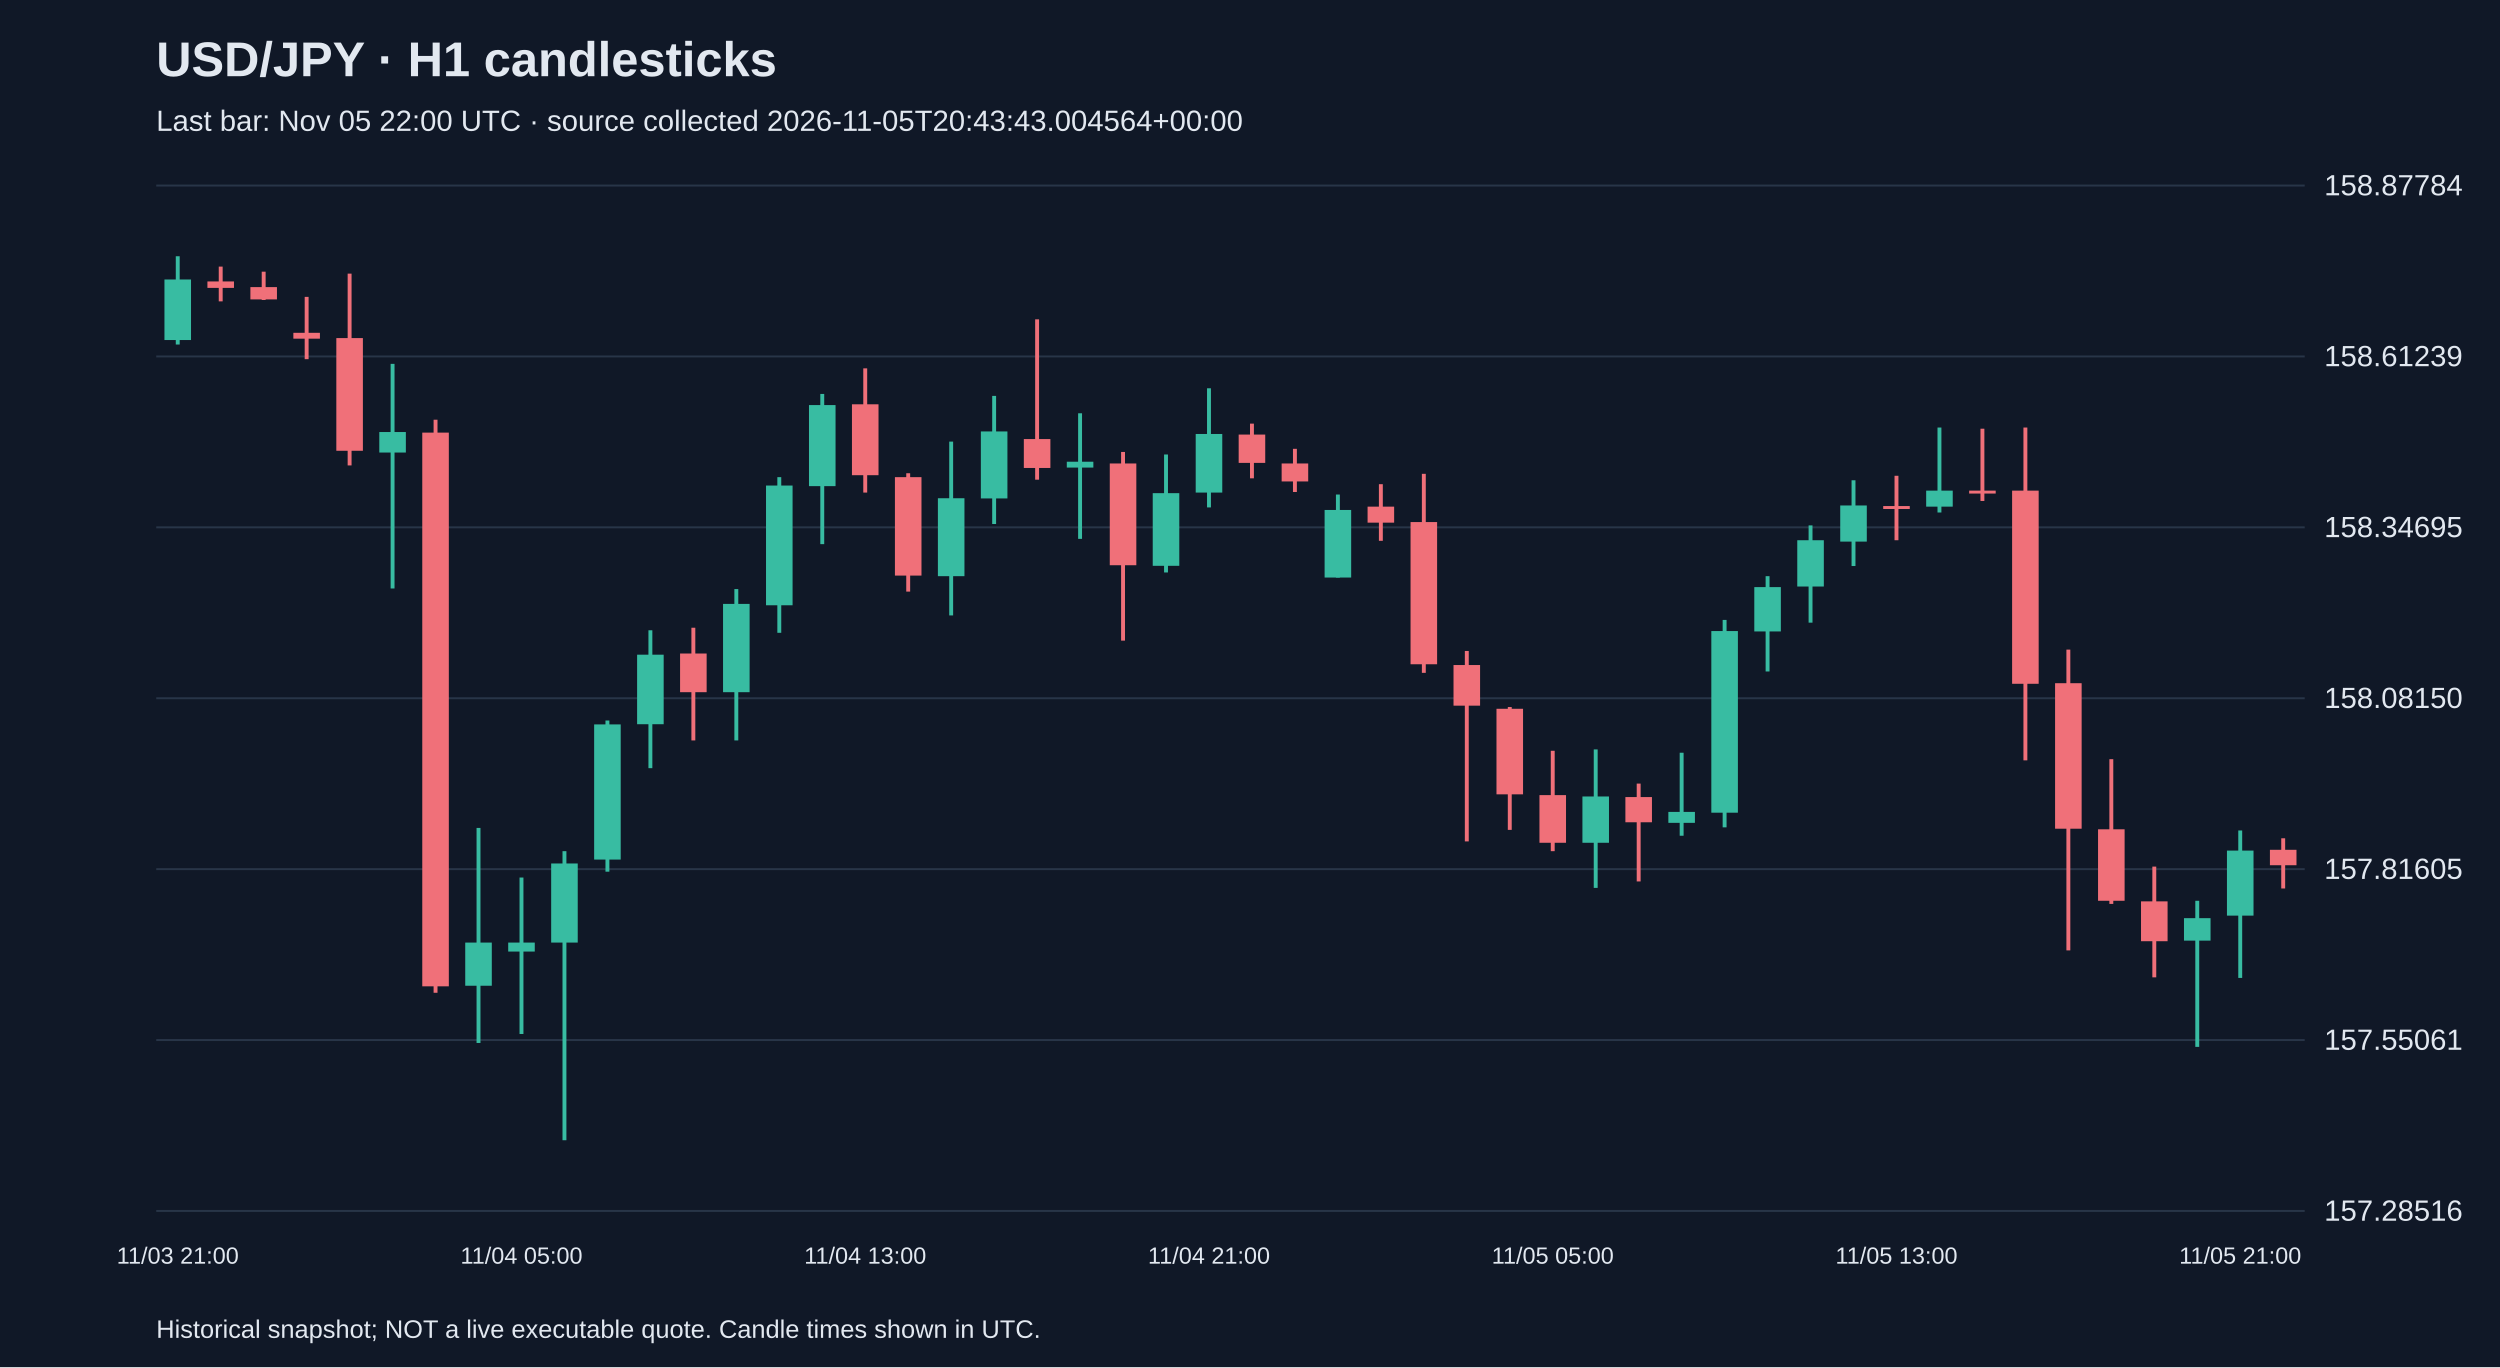
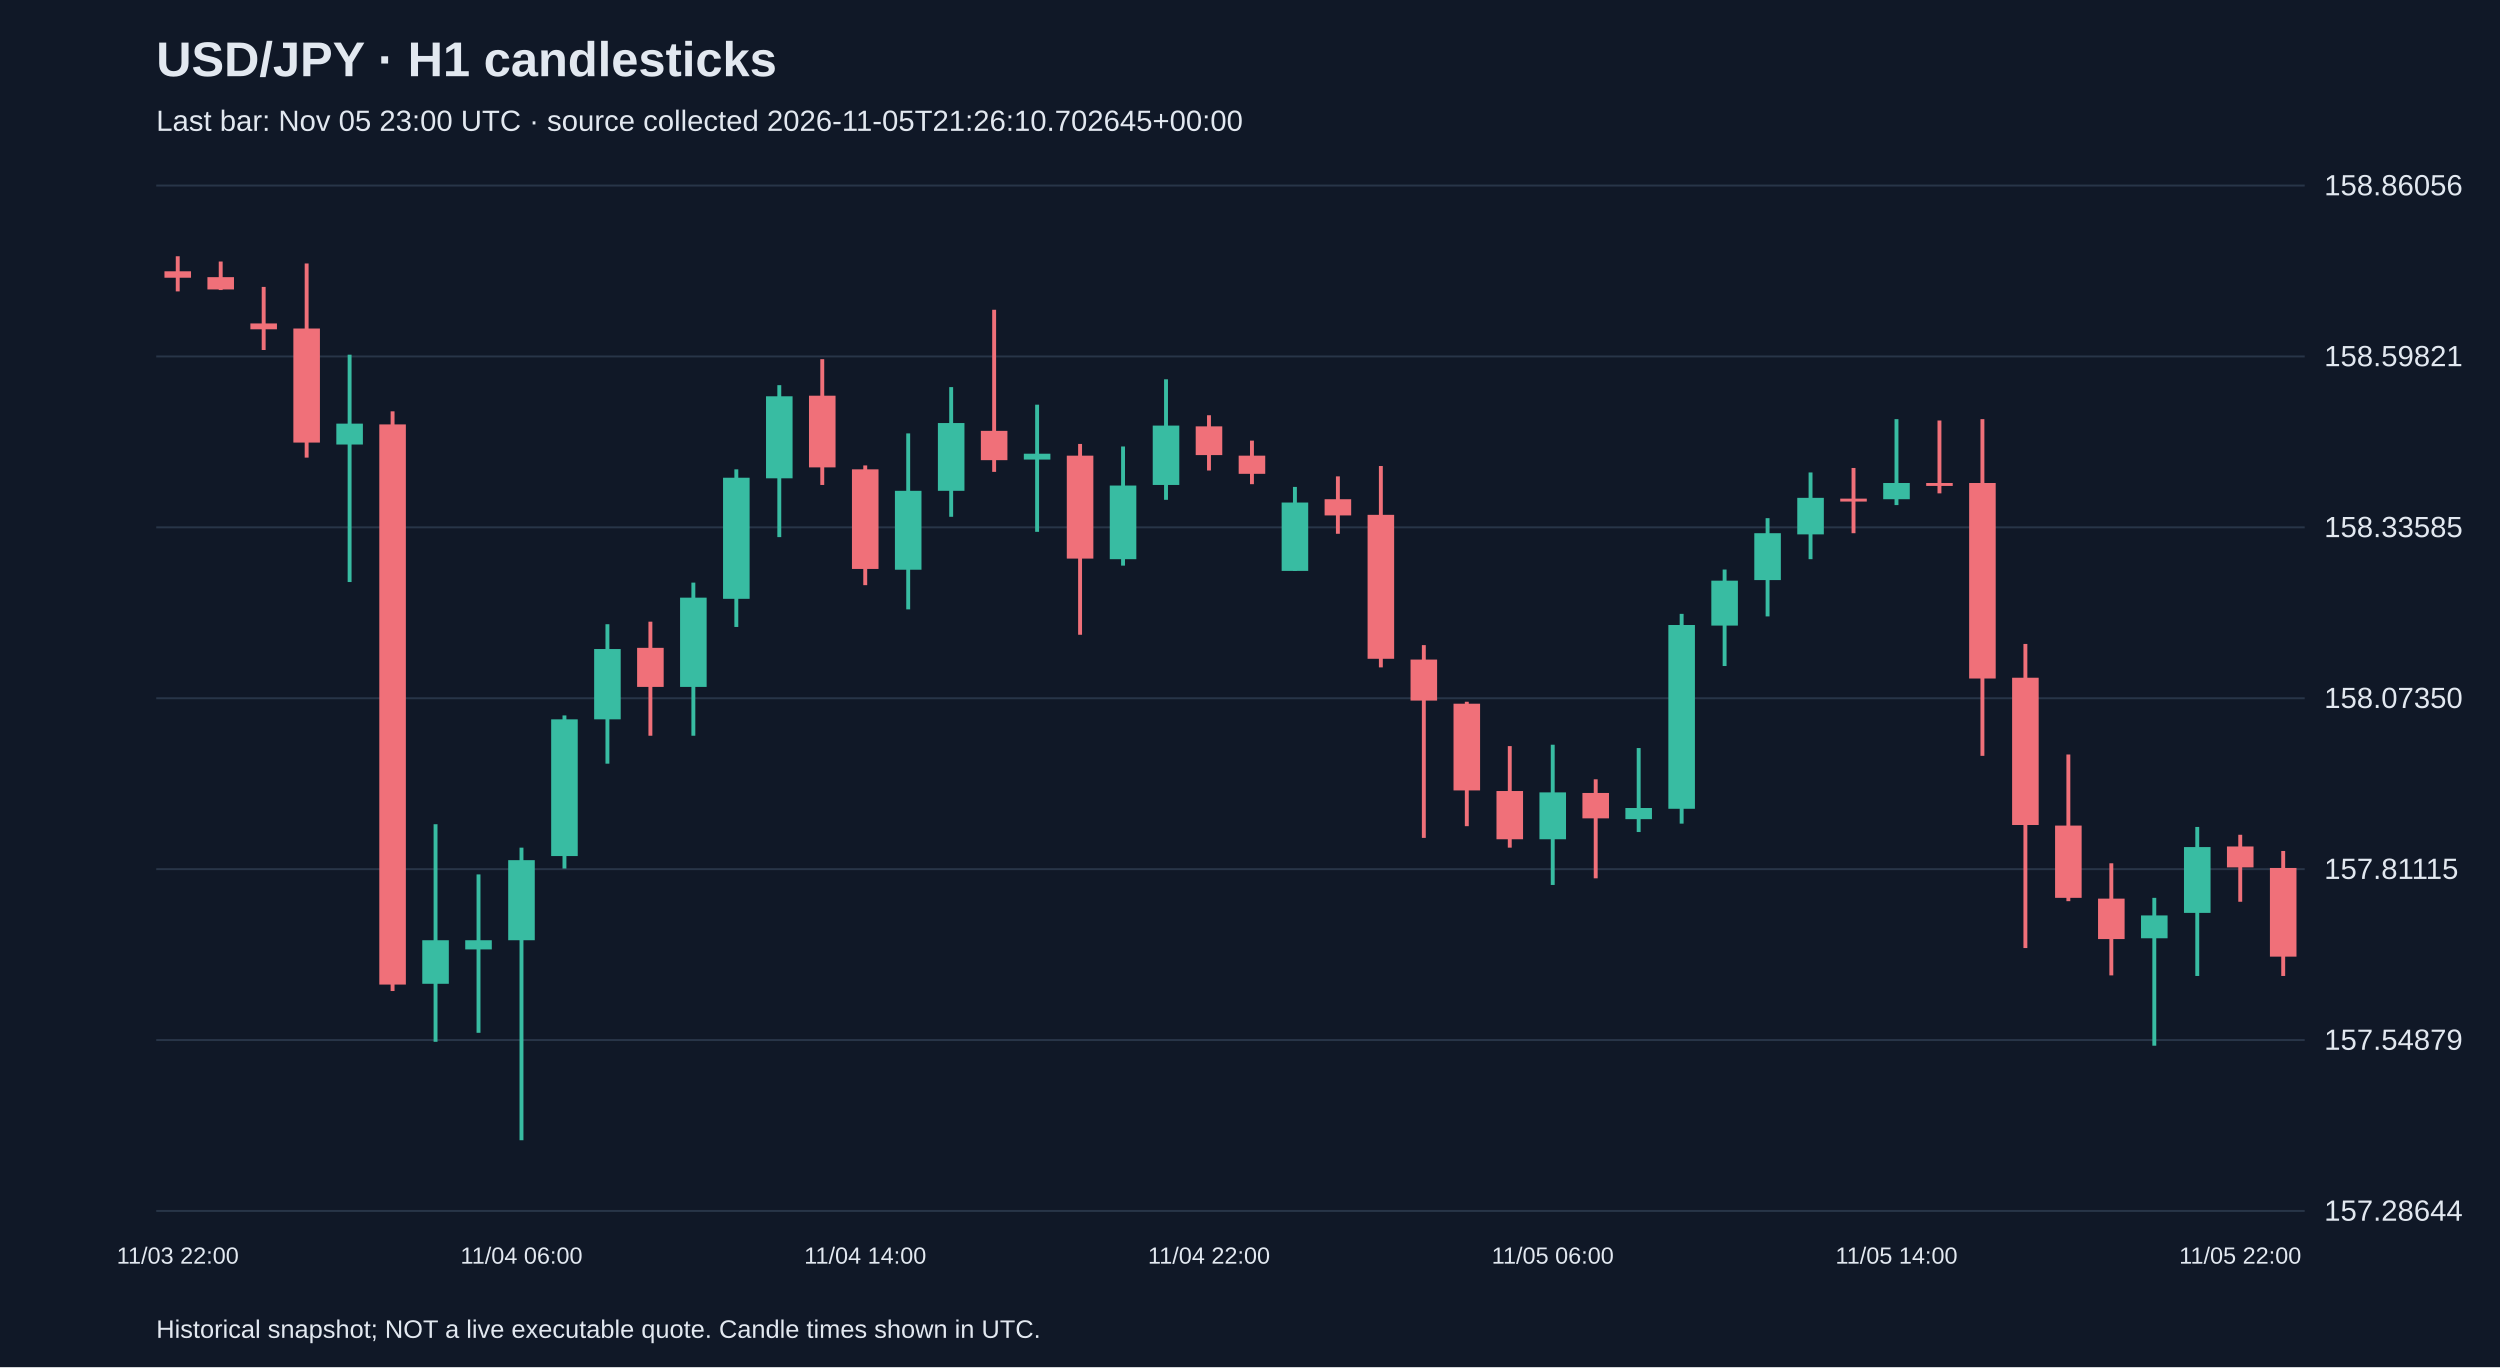
<svg xmlns="http://www.w3.org/2000/svg" viewBox="0 0 1280 700">
  <rect width="100%" height="100%" fill="#101827" />
  <style>text{font-family:Arial,sans-serif;fill:#e2e8f0}</style>
  <text x="80" y="39" font-size="25" font-weight="bold">USD/JPY · H1 candlesticks</text>
-   <text x="80" y="67" font-size="15" fill="#a6b1c5">Last bar: Nov 05 22:00 UTC · source collected 2026-11-05T20:43:43.004564+00:00</text>
+   <text x="80" y="67" font-size="15" fill="#a6b1c5">Last bar: Nov 05 23:00 UTC · source collected 2026-11-05T21:26:10.702645+00:00</text>
  <line x1="80" y1="620.0" x2="1180" y2="620.0" stroke="#283548" />
-   <text x="1190" y="625.0" font-size="15">157.28516</text>
+   <text x="1190" y="625.0" font-size="15">157.28644</text>
  <line x1="80" y1="532.5" x2="1180" y2="532.5" stroke="#283548" />
-   <text x="1190" y="537.5" font-size="15">157.55061</text>
+   <text x="1190" y="537.5" font-size="15">157.54879</text>
  <line x1="80" y1="445.0" x2="1180" y2="445.0" stroke="#283548" />
-   <text x="1190" y="450.0" font-size="15">157.81605</text>
+   <text x="1190" y="450.0" font-size="15">157.81115</text>
  <line x1="80" y1="357.5" x2="1180" y2="357.5" stroke="#283548" />
-   <text x="1190" y="362.5" font-size="15">158.08150</text>
+   <text x="1190" y="362.5" font-size="15">158.07350</text>
  <line x1="80" y1="270.0" x2="1180" y2="270.0" stroke="#283548" />
-   <text x="1190" y="275.0" font-size="15">158.34695</text>
+   <text x="1190" y="275.0" font-size="15">158.33585</text>
  <line x1="80" y1="182.5" x2="1180" y2="182.5" stroke="#283548" />
-   <text x="1190" y="187.5" font-size="15">158.61239</text>
+   <text x="1190" y="187.5" font-size="15">158.59821</text>
  <line x1="80" y1="95.0" x2="1180" y2="95.0" stroke="#283548" />
-   <text x="1190" y="100.0" font-size="15">158.87784</text>
-   <line x1="91.0" y1="131.2" x2="91.0" y2="176.4" stroke="#38bca2" stroke-width="2" />
-   <rect x="84.2" y="143.1" width="13.6" height="31.0" fill="#38bca2" />
-   <text x="91.0" y="647" text-anchor="middle" font-size="12">11/03 21:00</text>
-   <line x1="113.0" y1="136.5" x2="113.0" y2="154.3" stroke="#f07079" stroke-width="2" />
-   <rect x="106.2" y="144.1" width="13.6" height="3.3" fill="#f07079" />
-   <line x1="135.0" y1="139.1" x2="135.0" y2="153.6" stroke="#f07079" stroke-width="2" />
-   <rect x="128.2" y="147.0" width="13.6" height="6.3" fill="#f07079" />
-   <line x1="157.0" y1="152.0" x2="157.0" y2="183.9" stroke="#f07079" stroke-width="2" />
-   <rect x="150.2" y="170.4" width="13.6" height="3.0" fill="#f07079" />
-   <line x1="179.0" y1="140.1" x2="179.0" y2="238.3" stroke="#f07079" stroke-width="2" />
-   <rect x="172.2" y="173.1" width="13.6" height="57.7" fill="#f07079" />
-   <line x1="201.0" y1="186.3" x2="201.0" y2="301.3" stroke="#38bca2" stroke-width="2" />
-   <rect x="194.2" y="221.2" width="13.6" height="10.5" fill="#38bca2" />
-   <line x1="223.0" y1="214.9" x2="223.0" y2="508.3" stroke="#f07079" stroke-width="2" />
-   <rect x="216.2" y="221.5" width="13.6" height="283.5" fill="#f07079" />
-   <line x1="245.0" y1="423.9" x2="245.0" y2="534.0" stroke="#38bca2" stroke-width="2" />
-   <rect x="238.2" y="482.6" width="13.6" height="22.1" fill="#38bca2" />
-   <line x1="267.0" y1="449.3" x2="267.0" y2="529.4" stroke="#38bca2" stroke-width="2" />
-   <rect x="260.2" y="482.6" width="13.6" height="4.6" fill="#38bca2" />
-   <text x="267.0" y="647" text-anchor="middle" font-size="12">11/04 05:00</text>
-   <line x1="289.0" y1="435.8" x2="289.0" y2="583.8" stroke="#38bca2" stroke-width="2" />
-   <rect x="282.2" y="442.1" width="13.6" height="40.5" fill="#38bca2" />
-   <line x1="311.0" y1="368.9" x2="311.0" y2="446.3" stroke="#38bca2" stroke-width="2" />
-   <rect x="304.2" y="370.9" width="13.6" height="69.2" fill="#38bca2" />
-   <line x1="333.0" y1="322.7" x2="333.0" y2="393.3" stroke="#38bca2" stroke-width="2" />
-   <rect x="326.2" y="335.2" width="13.6" height="35.6" fill="#38bca2" />
-   <line x1="355.0" y1="321.4" x2="355.0" y2="379.1" stroke="#f07079" stroke-width="2" />
-   <rect x="348.2" y="334.6" width="13.6" height="19.8" fill="#f07079" />
-   <line x1="377.0" y1="301.6" x2="377.0" y2="379.1" stroke="#38bca2" stroke-width="2" />
-   <rect x="370.2" y="309.2" width="13.6" height="45.2" fill="#38bca2" />
-   <line x1="399.0" y1="244.3" x2="399.0" y2="324.0" stroke="#38bca2" stroke-width="2" />
-   <rect x="392.2" y="248.6" width="13.6" height="61.3" fill="#38bca2" />
-   <line x1="421.0" y1="201.7" x2="421.0" y2="278.6" stroke="#38bca2" stroke-width="2" />
-   <rect x="414.2" y="207.4" width="13.6" height="41.5" fill="#38bca2" />
-   <line x1="443.0" y1="188.6" x2="443.0" y2="252.2" stroke="#f07079" stroke-width="2" />
-   <rect x="436.2" y="207.0" width="13.6" height="36.3" fill="#f07079" />
-   <text x="443.0" y="647" text-anchor="middle" font-size="12">11/04 13:00</text>
-   <line x1="465.0" y1="242.3" x2="465.0" y2="302.9" stroke="#f07079" stroke-width="2" />
-   <rect x="458.2" y="244.3" width="13.6" height="50.4" fill="#f07079" />
-   <line x1="487.0" y1="226.1" x2="487.0" y2="315.1" stroke="#38bca2" stroke-width="2" />
-   <rect x="480.2" y="255.1" width="13.6" height="39.9" fill="#38bca2" />
-   <line x1="509.0" y1="202.7" x2="509.0" y2="268.3" stroke="#38bca2" stroke-width="2" />
-   <rect x="502.2" y="220.9" width="13.6" height="34.3" fill="#38bca2" />
-   <line x1="531.0" y1="163.5" x2="531.0" y2="245.6" stroke="#f07079" stroke-width="2" />
-   <rect x="524.2" y="224.8" width="13.6" height="14.8" fill="#f07079" />
-   <line x1="553.0" y1="211.6" x2="553.0" y2="275.9" stroke="#38bca2" stroke-width="2" />
-   <rect x="546.2" y="236.4" width="13.6" height="3.0" fill="#38bca2" />
-   <line x1="575.0" y1="231.4" x2="575.0" y2="328.0" stroke="#f07079" stroke-width="2" />
-   <rect x="568.2" y="237.3" width="13.6" height="52.1" fill="#f07079" />
-   <line x1="597.0" y1="232.7" x2="597.0" y2="293.1" stroke="#38bca2" stroke-width="2" />
-   <rect x="590.2" y="252.5" width="13.6" height="37.2" fill="#38bca2" />
-   <line x1="619.0" y1="198.8" x2="619.0" y2="259.8" stroke="#38bca2" stroke-width="2" />
-   <rect x="612.2" y="222.2" width="13.6" height="30.0" fill="#38bca2" />
-   <text x="619.0" y="647" text-anchor="middle" font-size="12">11/04 21:00</text>
-   <line x1="641.0" y1="216.9" x2="641.0" y2="244.9" stroke="#f07079" stroke-width="2" />
-   <rect x="634.2" y="222.5" width="13.6" height="14.5" fill="#f07079" />
-   <line x1="663.0" y1="229.8" x2="663.0" y2="251.9" stroke="#f07079" stroke-width="2" />
-   <rect x="656.2" y="237.3" width="13.6" height="9.2" fill="#f07079" />
-   <line x1="685.0" y1="253.2" x2="685.0" y2="295.7" stroke="#38bca2" stroke-width="2" />
-   <rect x="678.2" y="261.1" width="13.6" height="34.6" fill="#38bca2" />
-   <line x1="707.0" y1="247.9" x2="707.0" y2="276.9" stroke="#f07079" stroke-width="2" />
-   <rect x="700.2" y="259.4" width="13.6" height="8.2" fill="#f07079" />
-   <line x1="729.0" y1="242.6" x2="729.0" y2="344.5" stroke="#f07079" stroke-width="2" />
-   <rect x="722.2" y="267.3" width="13.6" height="72.8" fill="#f07079" />
-   <line x1="751.0" y1="333.3" x2="751.0" y2="430.8" stroke="#f07079" stroke-width="2" />
-   <rect x="744.2" y="340.5" width="13.6" height="20.8" fill="#f07079" />
-   <line x1="773.0" y1="362.0" x2="773.0" y2="424.9" stroke="#f07079" stroke-width="2" />
-   <rect x="766.2" y="362.9" width="13.6" height="43.8" fill="#f07079" />
-   <line x1="795.0" y1="384.4" x2="795.0" y2="435.8" stroke="#f07079" stroke-width="2" />
-   <rect x="788.2" y="407.1" width="13.6" height="24.4" fill="#f07079" />
-   <text x="795.0" y="647" text-anchor="middle" font-size="12">11/05 05:00</text>
-   <line x1="817.0" y1="383.7" x2="817.0" y2="454.6" stroke="#38bca2" stroke-width="2" />
-   <rect x="810.2" y="407.8" width="13.6" height="23.7" fill="#38bca2" />
-   <line x1="839.0" y1="401.2" x2="839.0" y2="451.3" stroke="#f07079" stroke-width="2" />
-   <rect x="832.2" y="408.1" width="13.6" height="12.9" fill="#f07079" />
-   <line x1="861.0" y1="385.4" x2="861.0" y2="427.9" stroke="#38bca2" stroke-width="2" />
-   <rect x="854.2" y="415.7" width="13.6" height="5.6" fill="#38bca2" />
-   <line x1="883.0" y1="317.4" x2="883.0" y2="423.6" stroke="#38bca2" stroke-width="2" />
-   <rect x="876.2" y="323.1" width="13.6" height="93.0" fill="#38bca2" />
-   <line x1="905.0" y1="295.0" x2="905.0" y2="343.8" stroke="#38bca2" stroke-width="2" />
-   <rect x="898.2" y="300.6" width="13.6" height="22.7" fill="#38bca2" />
-   <line x1="927.0" y1="269.0" x2="927.0" y2="318.8" stroke="#38bca2" stroke-width="2" />
-   <rect x="920.2" y="276.6" width="13.6" height="23.7" fill="#38bca2" />
-   <line x1="949.0" y1="245.9" x2="949.0" y2="289.8" stroke="#38bca2" stroke-width="2" />
-   <rect x="942.2" y="258.8" width="13.6" height="18.5" fill="#38bca2" />
-   <line x1="971.0" y1="243.6" x2="971.0" y2="276.6" stroke="#f07079" stroke-width="2" />
-   <rect x="964.2" y="259.1" width="13.6" height="1.5" fill="#f07079" />
-   <text x="971.0" y="647" text-anchor="middle" font-size="12">11/05 13:00</text>
-   <line x1="993.0" y1="218.9" x2="993.0" y2="262.4" stroke="#38bca2" stroke-width="2" />
-   <rect x="986.2" y="251.2" width="13.6" height="8.2" fill="#38bca2" />
-   <line x1="1015.0" y1="219.5" x2="1015.0" y2="256.5" stroke="#f07079" stroke-width="2" />
-   <rect x="1008.2" y="251.2" width="13.6" height="1.5" fill="#f07079" />
-   <line x1="1037.0" y1="218.9" x2="1037.0" y2="389.3" stroke="#f07079" stroke-width="2" />
-   <rect x="1030.2" y="251.2" width="13.6" height="98.9" fill="#f07079" />
-   <line x1="1059.0" y1="332.6" x2="1059.0" y2="486.6" stroke="#f07079" stroke-width="2" />
-   <rect x="1052.2" y="349.8" width="13.6" height="74.5" fill="#f07079" />
-   <line x1="1081.0" y1="388.7" x2="1081.0" y2="462.8" stroke="#f07079" stroke-width="2" />
-   <rect x="1074.2" y="424.6" width="13.6" height="36.6" fill="#f07079" />
-   <line x1="1103.0" y1="443.7" x2="1103.0" y2="500.4" stroke="#f07079" stroke-width="2" />
-   <rect x="1096.2" y="461.5" width="13.6" height="20.4" fill="#f07079" />
-   <line x1="1125.0" y1="461.2" x2="1125.0" y2="536.0" stroke="#38bca2" stroke-width="2" />
-   <rect x="1118.2" y="470.1" width="13.6" height="11.5" fill="#38bca2" />
-   <line x1="1147.0" y1="425.2" x2="1147.0" y2="500.7" stroke="#38bca2" stroke-width="2" />
-   <rect x="1140.2" y="435.5" width="13.6" height="33.3" fill="#38bca2" />
-   <text x="1147.0" y="647" text-anchor="middle" font-size="12">11/05 21:00</text>
-   <line x1="1169.0" y1="429.2" x2="1169.0" y2="454.9" stroke="#f07079" stroke-width="2" />
-   <rect x="1162.2" y="435.1" width="13.6" height="7.9" fill="#f07079" />
+   <text x="1190" y="100.0" font-size="15">158.86056</text>
+   <line x1="91.0" y1="131.2" x2="91.0" y2="149.2" stroke="#f07079" stroke-width="2" />
+   <rect x="84.2" y="138.9" width="13.6" height="3.3" fill="#f07079" />
+   <text x="91.0" y="647" text-anchor="middle" font-size="12">11/03 22:00</text>
+   <line x1="113.0" y1="133.9" x2="113.0" y2="148.5" stroke="#f07079" stroke-width="2" />
+   <rect x="106.2" y="141.9" width="13.6" height="6.3" fill="#f07079" />
+   <line x1="135.0" y1="146.9" x2="135.0" y2="179.2" stroke="#f07079" stroke-width="2" />
+   <rect x="128.2" y="165.6" width="13.6" height="3.0" fill="#f07079" />
+   <line x1="157.0" y1="134.9" x2="157.0" y2="234.3" stroke="#f07079" stroke-width="2" />
+   <rect x="150.2" y="168.2" width="13.6" height="58.4" fill="#f07079" />
+   <line x1="179.0" y1="181.6" x2="179.0" y2="298.0" stroke="#38bca2" stroke-width="2" />
+   <rect x="172.2" y="216.9" width="13.6" height="10.7" fill="#38bca2" />
+   <line x1="201.0" y1="210.6" x2="201.0" y2="507.4" stroke="#f07079" stroke-width="2" />
+   <rect x="194.2" y="217.3" width="13.6" height="286.8" fill="#f07079" />
+   <line x1="223.0" y1="422.0" x2="223.0" y2="533.4" stroke="#38bca2" stroke-width="2" />
+   <rect x="216.2" y="481.4" width="13.6" height="22.3" fill="#38bca2" />
+   <line x1="245.0" y1="447.7" x2="245.0" y2="528.8" stroke="#38bca2" stroke-width="2" />
+   <rect x="238.2" y="481.4" width="13.6" height="4.7" fill="#38bca2" />
+   <line x1="267.0" y1="434.0" x2="267.0" y2="583.8" stroke="#38bca2" stroke-width="2" />
+   <rect x="260.2" y="440.4" width="13.6" height="41.0" fill="#38bca2" />
+   <text x="267.0" y="647" text-anchor="middle" font-size="12">11/04 06:00</text>
+   <line x1="289.0" y1="366.3" x2="289.0" y2="444.7" stroke="#38bca2" stroke-width="2" />
+   <rect x="282.2" y="368.3" width="13.6" height="70.0" fill="#38bca2" />
+   <line x1="311.0" y1="319.6" x2="311.0" y2="391.0" stroke="#38bca2" stroke-width="2" />
+   <rect x="304.2" y="332.3" width="13.6" height="36.0" fill="#38bca2" />
+   <line x1="333.0" y1="318.3" x2="333.0" y2="376.7" stroke="#f07079" stroke-width="2" />
+   <rect x="326.2" y="331.7" width="13.6" height="20.0" fill="#f07079" />
+   <line x1="355.0" y1="298.3" x2="355.0" y2="376.7" stroke="#38bca2" stroke-width="2" />
+   <rect x="348.2" y="306.0" width="13.6" height="45.7" fill="#38bca2" />
+   <line x1="377.0" y1="240.3" x2="377.0" y2="321.0" stroke="#38bca2" stroke-width="2" />
+   <rect x="370.2" y="244.6" width="13.6" height="62.0" fill="#38bca2" />
+   <line x1="399.0" y1="197.2" x2="399.0" y2="275.0" stroke="#38bca2" stroke-width="2" />
+   <rect x="392.2" y="202.9" width="13.6" height="42.0" fill="#38bca2" />
+   <line x1="421.0" y1="183.9" x2="421.0" y2="248.3" stroke="#f07079" stroke-width="2" />
+   <rect x="414.2" y="202.6" width="13.6" height="36.7" fill="#f07079" />
+   <line x1="443.0" y1="238.3" x2="443.0" y2="299.6" stroke="#f07079" stroke-width="2" />
+   <rect x="436.2" y="240.3" width="13.6" height="51.0" fill="#f07079" />
+   <text x="443.0" y="647" text-anchor="middle" font-size="12">11/04 14:00</text>
+   <line x1="465.0" y1="221.9" x2="465.0" y2="312.0" stroke="#38bca2" stroke-width="2" />
+   <rect x="458.2" y="251.3" width="13.6" height="40.4" fill="#38bca2" />
+   <line x1="487.0" y1="198.2" x2="487.0" y2="264.6" stroke="#38bca2" stroke-width="2" />
+   <rect x="480.2" y="216.6" width="13.6" height="34.7" fill="#38bca2" />
+   <line x1="509.0" y1="158.6" x2="509.0" y2="241.6" stroke="#f07079" stroke-width="2" />
+   <rect x="502.2" y="220.6" width="13.6" height="15.0" fill="#f07079" />
+   <line x1="531.0" y1="207.2" x2="531.0" y2="272.3" stroke="#38bca2" stroke-width="2" />
+   <rect x="524.2" y="232.3" width="13.6" height="3.0" fill="#38bca2" />
+   <line x1="553.0" y1="227.3" x2="553.0" y2="325.0" stroke="#f07079" stroke-width="2" />
+   <rect x="546.2" y="233.3" width="13.6" height="52.7" fill="#f07079" />
+   <line x1="575.0" y1="228.6" x2="575.0" y2="289.6" stroke="#38bca2" stroke-width="2" />
+   <rect x="568.2" y="248.6" width="13.6" height="37.7" fill="#38bca2" />
+   <line x1="597.0" y1="194.2" x2="597.0" y2="255.9" stroke="#38bca2" stroke-width="2" />
+   <rect x="590.2" y="217.9" width="13.6" height="30.4" fill="#38bca2" />
+   <line x1="619.0" y1="212.6" x2="619.0" y2="240.9" stroke="#f07079" stroke-width="2" />
+   <rect x="612.2" y="218.3" width="13.6" height="14.7" fill="#f07079" />
+   <text x="619.0" y="647" text-anchor="middle" font-size="12">11/04 22:00</text>
+   <line x1="641.0" y1="225.6" x2="641.0" y2="247.9" stroke="#f07079" stroke-width="2" />
+   <rect x="634.2" y="233.3" width="13.6" height="9.3" fill="#f07079" />
+   <line x1="663.0" y1="249.3" x2="663.0" y2="292.3" stroke="#38bca2" stroke-width="2" />
+   <rect x="656.2" y="257.3" width="13.6" height="35.0" fill="#38bca2" />
+   <line x1="685.0" y1="243.9" x2="685.0" y2="273.3" stroke="#f07079" stroke-width="2" />
+   <rect x="678.2" y="255.6" width="13.6" height="8.3" fill="#f07079" />
+   <line x1="707.0" y1="238.6" x2="707.0" y2="341.7" stroke="#f07079" stroke-width="2" />
+   <rect x="700.2" y="263.6" width="13.6" height="73.7" fill="#f07079" />
+   <line x1="729.0" y1="330.3" x2="729.0" y2="429.0" stroke="#f07079" stroke-width="2" />
+   <rect x="722.2" y="337.7" width="13.6" height="21.0" fill="#f07079" />
+   <line x1="751.0" y1="359.3" x2="751.0" y2="423.0" stroke="#f07079" stroke-width="2" />
+   <rect x="744.2" y="360.3" width="13.6" height="44.4" fill="#f07079" />
+   <line x1="773.0" y1="382.0" x2="773.0" y2="434.0" stroke="#f07079" stroke-width="2" />
+   <rect x="766.2" y="405.0" width="13.6" height="24.7" fill="#f07079" />
+   <line x1="795.0" y1="381.3" x2="795.0" y2="453.1" stroke="#38bca2" stroke-width="2" />
+   <rect x="788.2" y="405.7" width="13.6" height="24.0" fill="#38bca2" />
+   <text x="795.0" y="647" text-anchor="middle" font-size="12">11/05 06:00</text>
+   <line x1="817.0" y1="399.0" x2="817.0" y2="449.7" stroke="#f07079" stroke-width="2" />
+   <rect x="810.2" y="406.0" width="13.6" height="13.0" fill="#f07079" />
+   <line x1="839.0" y1="383.0" x2="839.0" y2="426.0" stroke="#38bca2" stroke-width="2" />
+   <rect x="832.2" y="413.7" width="13.6" height="5.7" fill="#38bca2" />
+   <line x1="861.0" y1="314.3" x2="861.0" y2="421.7" stroke="#38bca2" stroke-width="2" />
+   <rect x="854.2" y="320.0" width="13.6" height="94.1" fill="#38bca2" />
+   <line x1="883.0" y1="291.6" x2="883.0" y2="341.0" stroke="#38bca2" stroke-width="2" />
+   <rect x="876.2" y="297.3" width="13.6" height="23.0" fill="#38bca2" />
+   <line x1="905.0" y1="265.3" x2="905.0" y2="315.6" stroke="#38bca2" stroke-width="2" />
+   <rect x="898.2" y="273.0" width="13.6" height="24.0" fill="#38bca2" />
+   <line x1="927.0" y1="241.9" x2="927.0" y2="286.3" stroke="#38bca2" stroke-width="2" />
+   <rect x="920.2" y="254.9" width="13.6" height="18.7" fill="#38bca2" />
+   <line x1="949.0" y1="239.6" x2="949.0" y2="273.0" stroke="#f07079" stroke-width="2" />
+   <rect x="942.2" y="255.3" width="13.6" height="1.5" fill="#f07079" />
+   <line x1="971.0" y1="214.6" x2="971.0" y2="258.6" stroke="#38bca2" stroke-width="2" />
+   <rect x="964.2" y="247.3" width="13.6" height="8.3" fill="#38bca2" />
+   <text x="971.0" y="647" text-anchor="middle" font-size="12">11/05 14:00</text>
+   <line x1="993.0" y1="215.3" x2="993.0" y2="252.6" stroke="#f07079" stroke-width="2" />
+   <rect x="986.2" y="247.3" width="13.6" height="1.5" fill="#f07079" />
+   <line x1="1015.0" y1="214.6" x2="1015.0" y2="387.0" stroke="#f07079" stroke-width="2" />
+   <rect x="1008.2" y="247.3" width="13.6" height="100.1" fill="#f07079" />
+   <line x1="1037.0" y1="329.7" x2="1037.0" y2="485.4" stroke="#f07079" stroke-width="2" />
+   <rect x="1030.2" y="347.0" width="13.6" height="75.4" fill="#f07079" />
+   <line x1="1059.0" y1="386.3" x2="1059.0" y2="461.4" stroke="#f07079" stroke-width="2" />
+   <rect x="1052.2" y="422.7" width="13.6" height="37.0" fill="#f07079" />
+   <line x1="1081.0" y1="442.0" x2="1081.0" y2="499.4" stroke="#f07079" stroke-width="2" />
+   <rect x="1074.2" y="460.1" width="13.6" height="20.7" fill="#f07079" />
+   <line x1="1103.0" y1="459.7" x2="1103.0" y2="535.4" stroke="#38bca2" stroke-width="2" />
+   <rect x="1096.2" y="468.7" width="13.6" height="11.7" fill="#38bca2" />
+   <line x1="1125.0" y1="423.4" x2="1125.0" y2="499.7" stroke="#38bca2" stroke-width="2" />
+   <rect x="1118.2" y="433.7" width="13.6" height="33.7" fill="#38bca2" />
+   <line x1="1147.0" y1="427.4" x2="1147.0" y2="461.7" stroke="#f07079" stroke-width="2" />
+   <rect x="1140.2" y="433.4" width="13.6" height="10.7" fill="#f07079" />
+   <text x="1147.0" y="647" text-anchor="middle" font-size="12">11/05 22:00</text>
+   <line x1="1169.0" y1="435.7" x2="1169.0" y2="499.7" stroke="#f07079" stroke-width="2" />
+   <rect x="1162.2" y="444.4" width="13.6" height="45.4" fill="#f07079" />
  <text x="80" y="685" font-size="13">Historical snapshot; NOT a live executable quote. Candle times shown in UTC.</text>
</svg>
